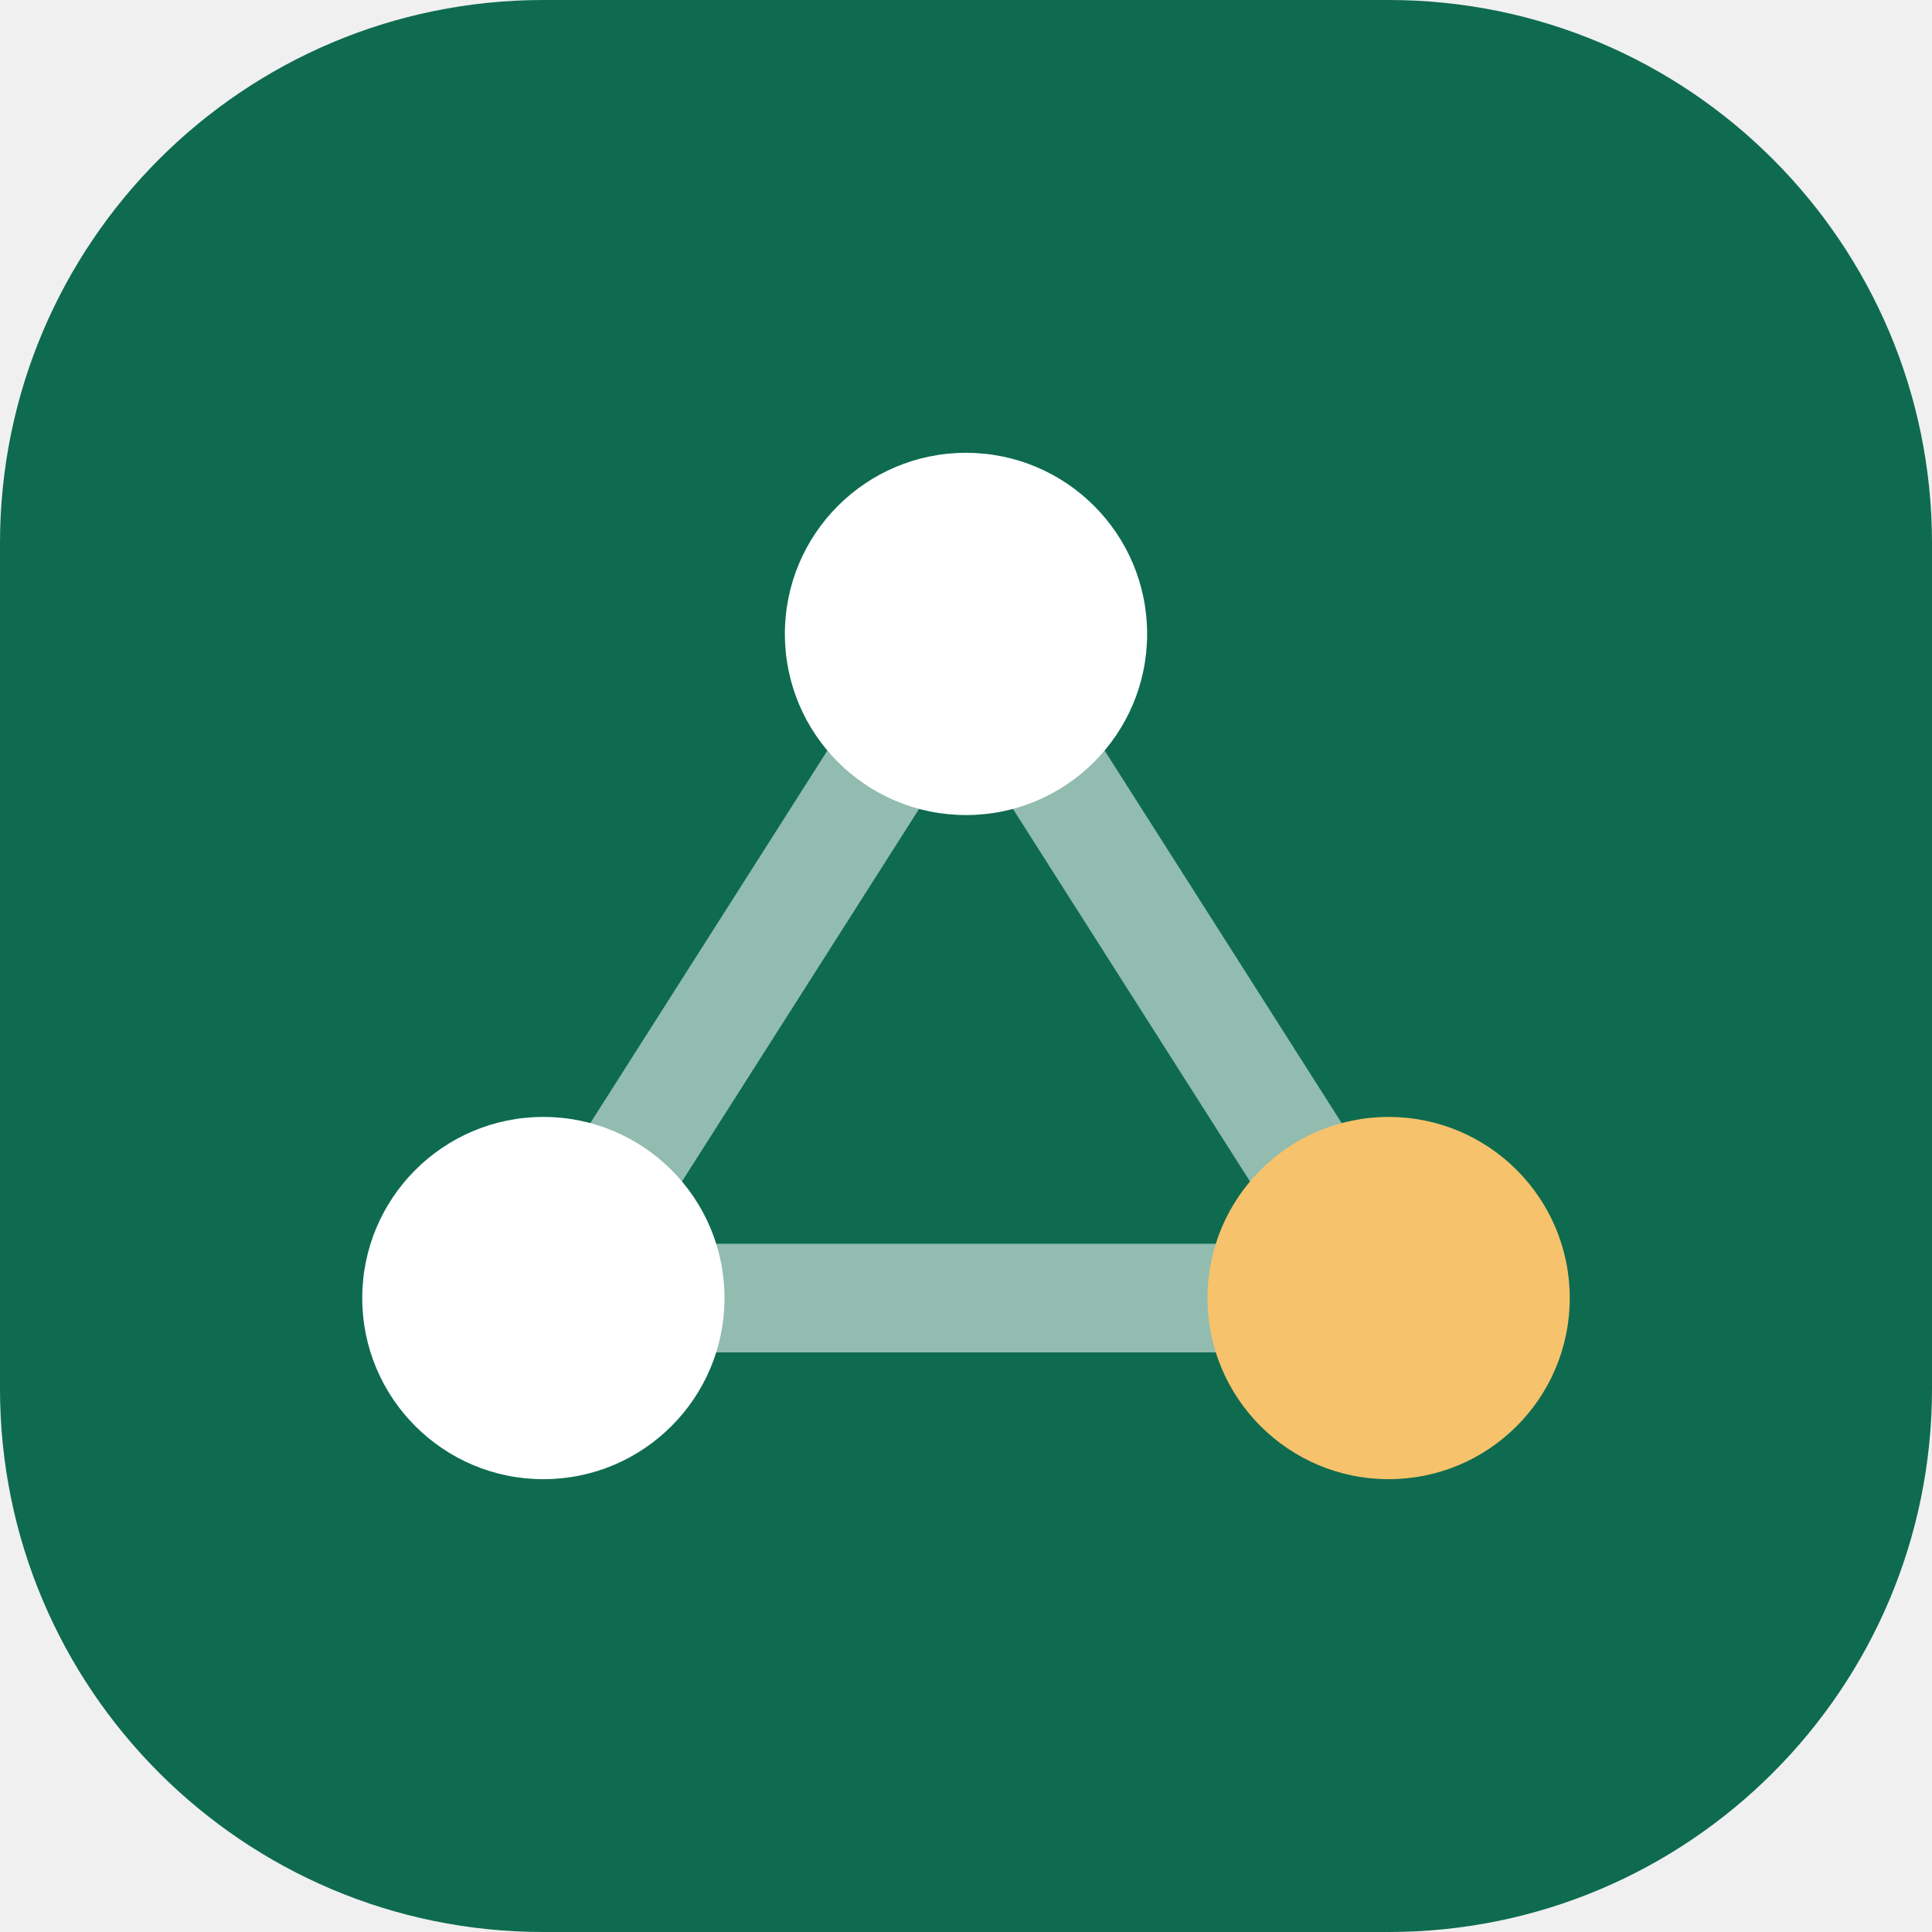
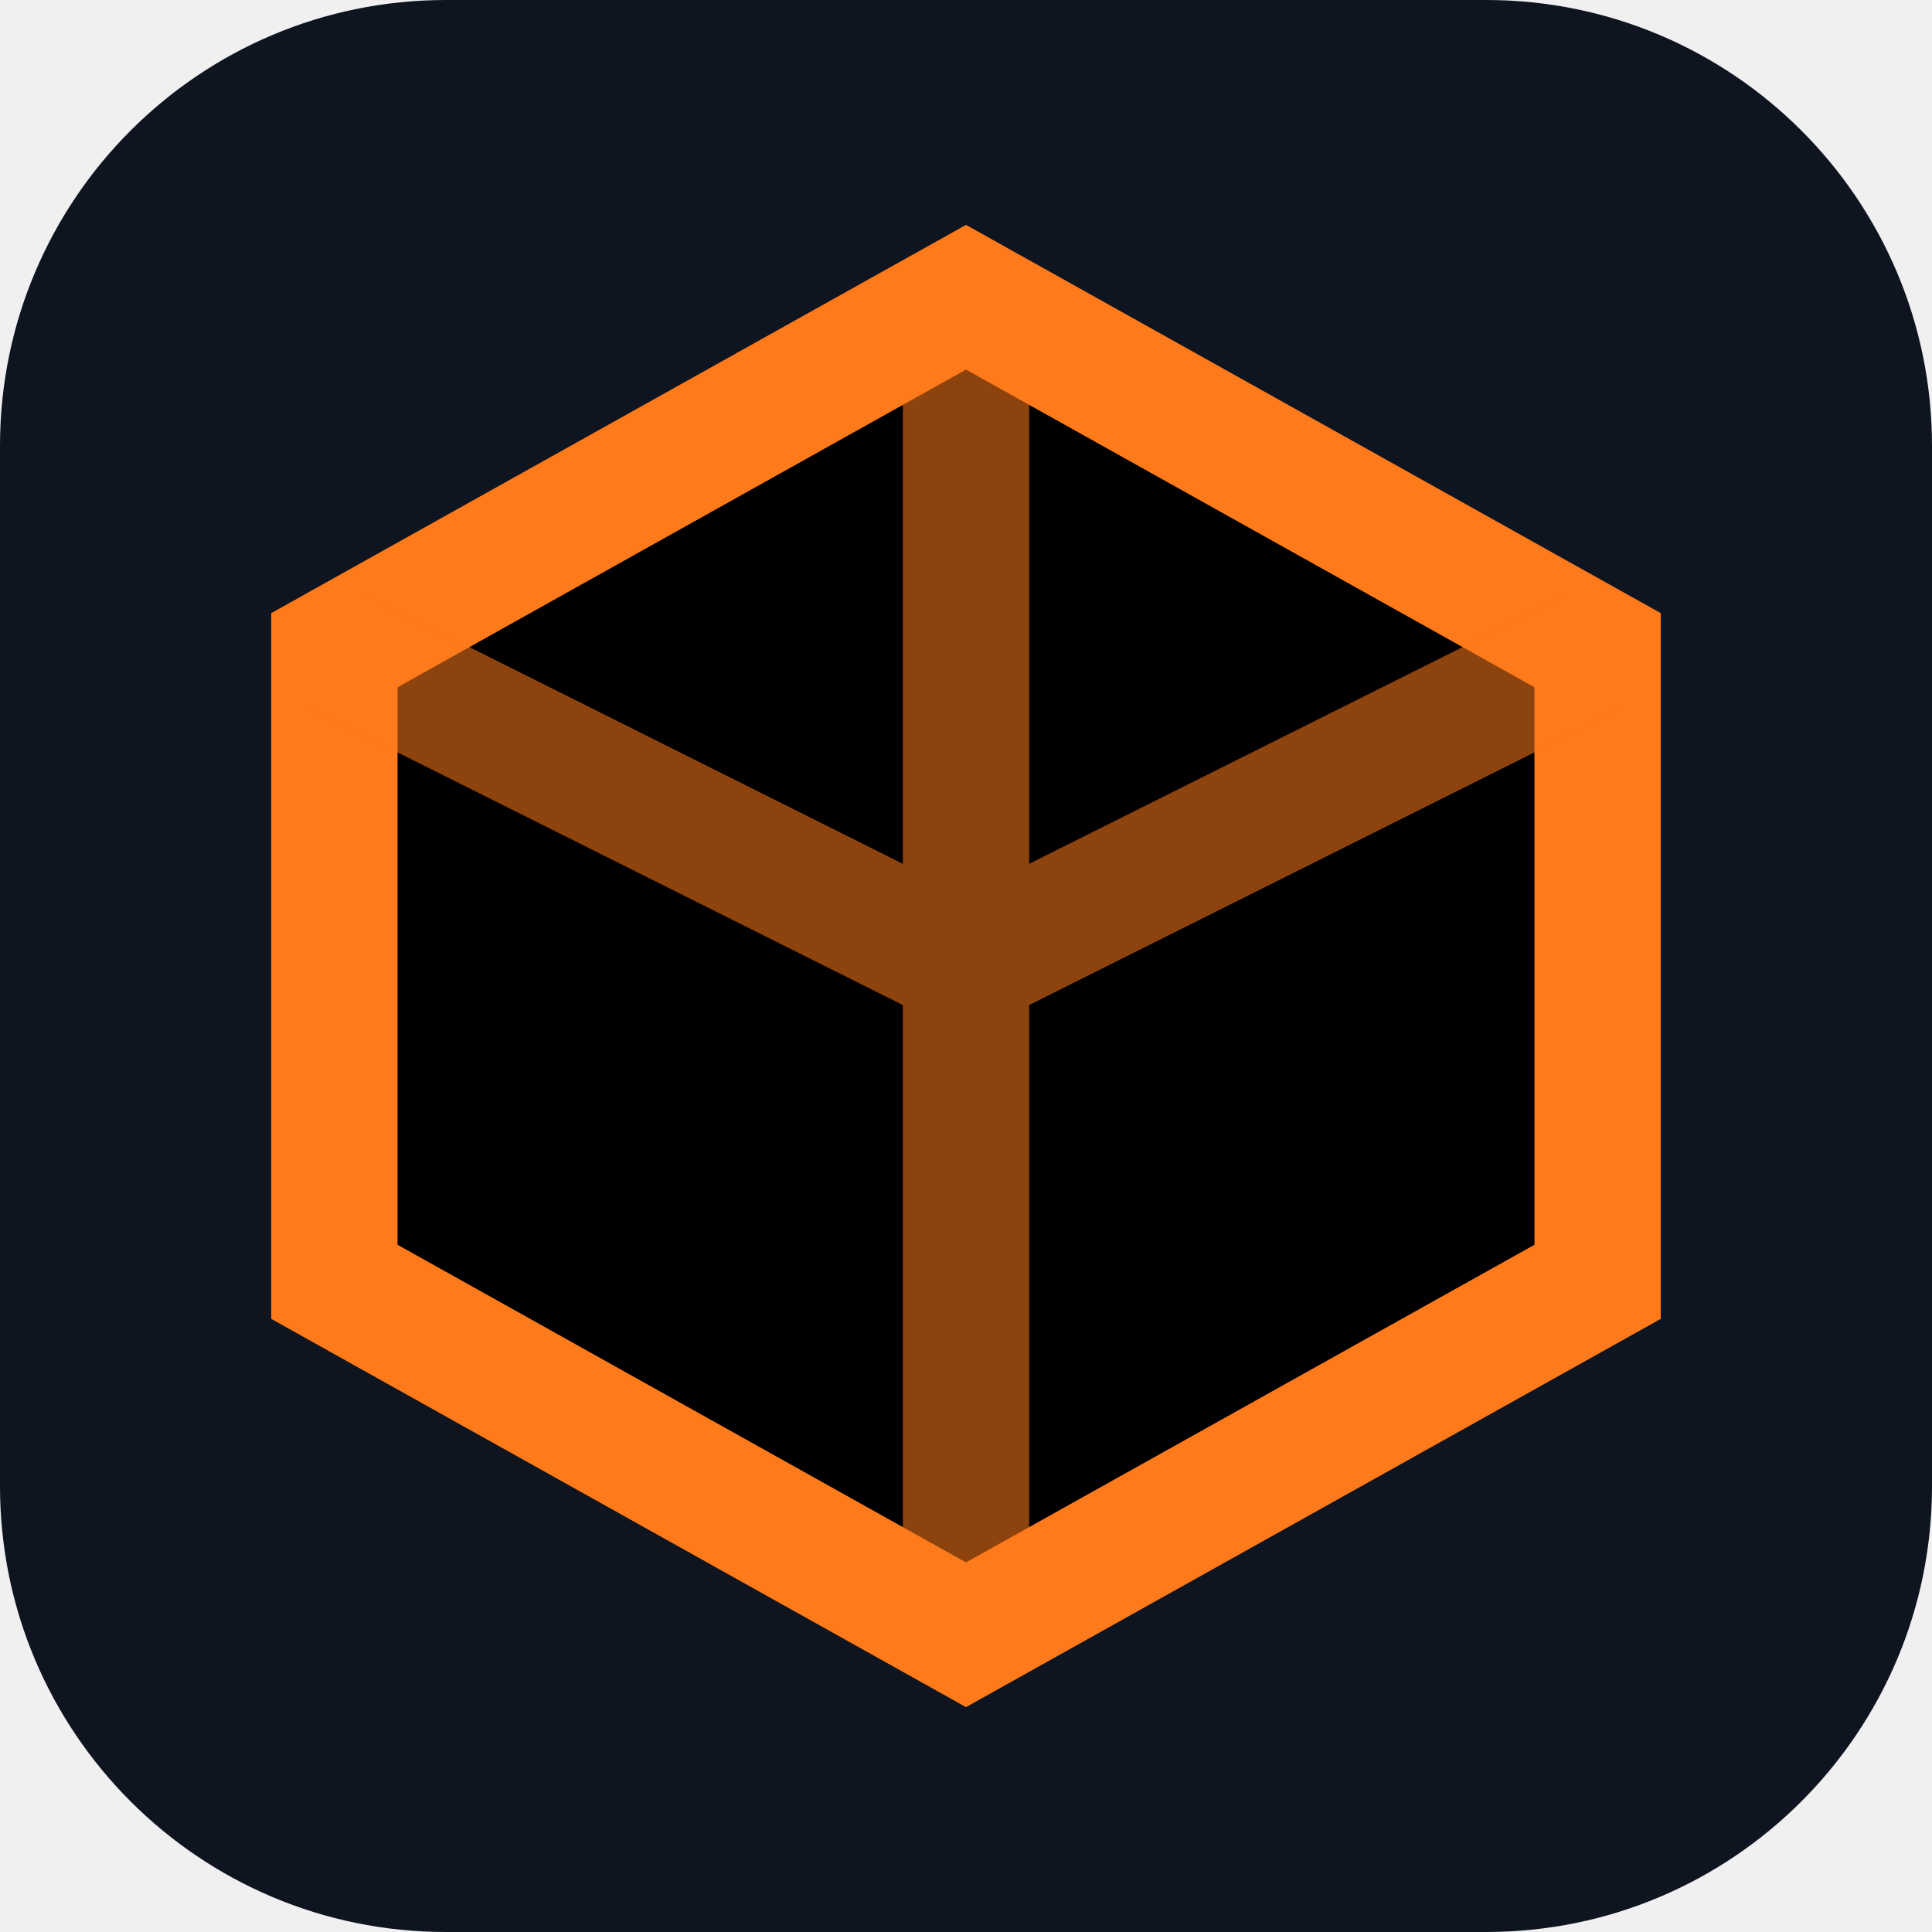
- <svg xmlns="http://www.w3.org/2000/svg" viewBox="0 0 32 32">
-   <rect width="32" height="32" rx="9" fill="#0e6b4f" />
-   <path d="M9 21.5 16 10.5l7 11M9 21.5h14" stroke="#fff" stroke-opacity=".55" stroke-width="1.8" stroke-linecap="round" stroke-linejoin="round" fill="none" />
-   <circle cx="16" cy="10.5" r="3" fill="#fff" />
-   <circle cx="9" cy="21.5" r="3" fill="#fff" />
-   <circle cx="23" cy="21.5" r="3" fill="#f6c26b" />
+ <svg xmlns="http://www.w3.org/2000/svg" viewBox="0 0 26 26">
+   <rect width="26" height="26" rx="6" fill="#0e1420" />
+   <path d="M13 4L21.5 8.75V17.25L13 22L4.5 17.25V8.75L13 4Z" stroke="#ff7a1a" stroke-width="1.7" />
+   <path d="M13 4V13M13 13L21.5 8.75M13 13L4.5 8.75M13 13V22" stroke="#ff7a1a" stroke-width="1.7" stroke-opacity="0.55" />
</svg>
